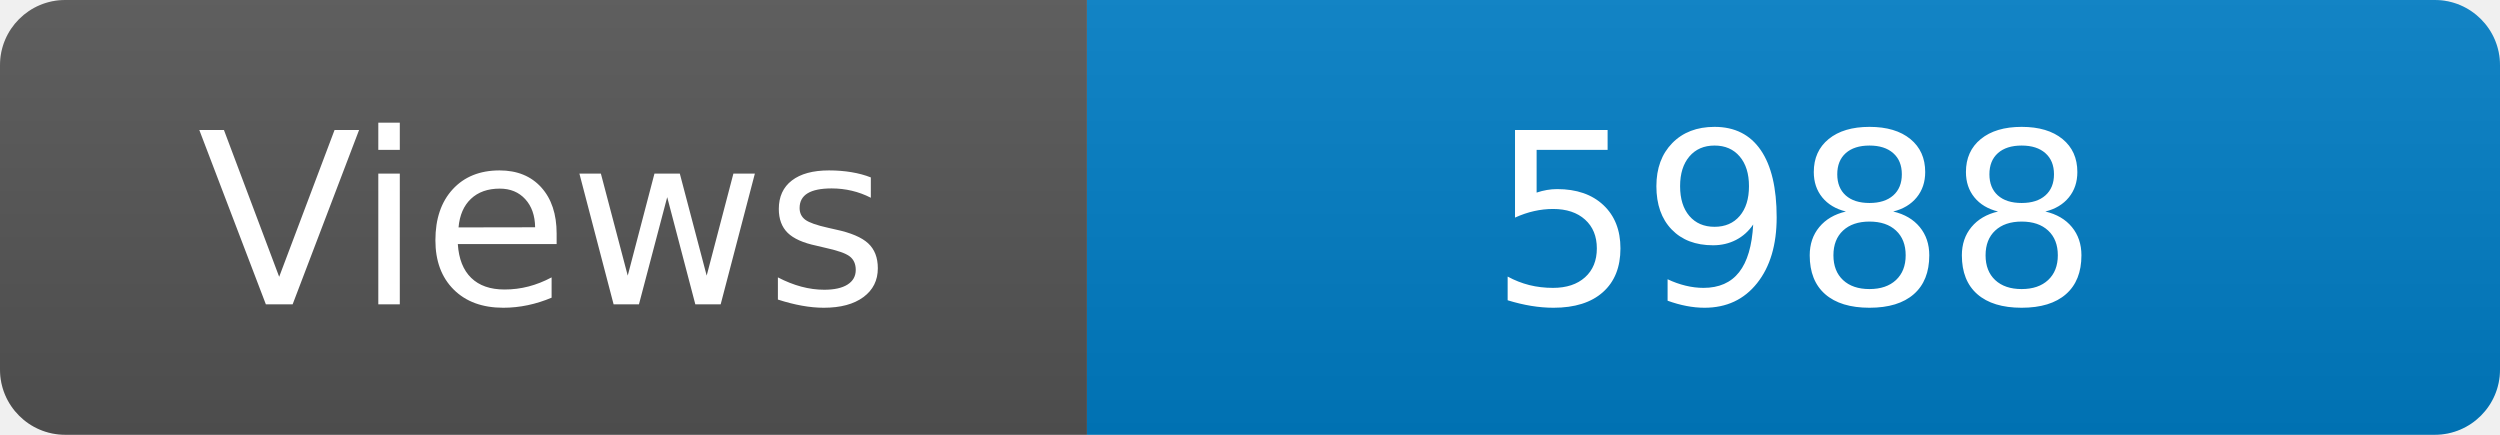
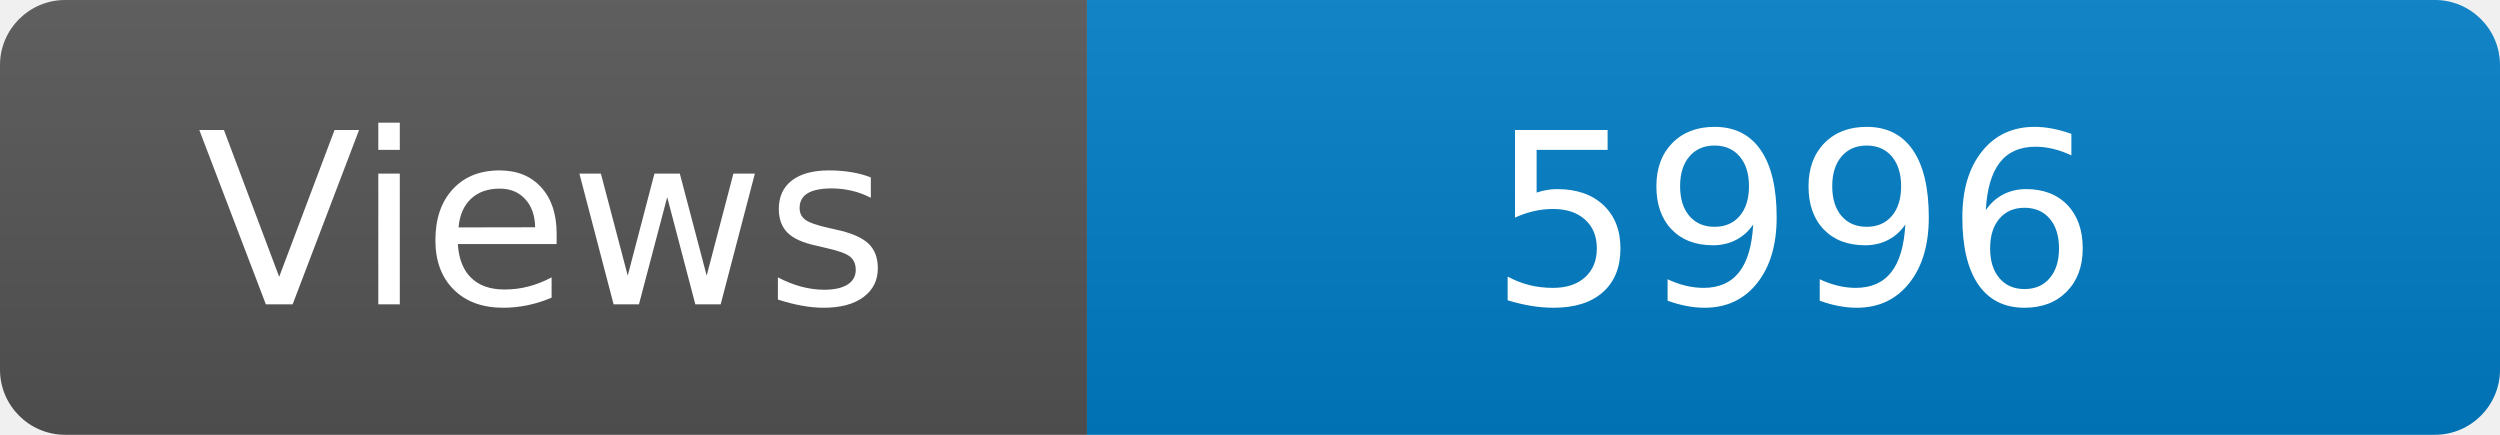
<svg xmlns="http://www.w3.org/2000/svg" width="115" height="20" role="img" aria-label="Maintained?: yes">
  <linearGradient id="s" x2="0" y2="100%">
    <stop offset="0" stop-color="#bbb" stop-opacity=".1" />
    <stop offset="1" stop-opacity=".1" />
  </linearGradient>
  <clipPath id="r">
    <rect width="115" height="20" rx="3" fill="#fff" />
  </clipPath>
  <g clip-path="url(#r)">
    <rect width="50" height="20" fill="#555" />
    <rect x="50" width="160" height="20" fill="#007ec6" />
    <rect width="115" height="20" fill="url(#s)" />
  </g>
  <g fill="#fff" text-anchor="middle" font-family="Verdana,Geneva,DejaVu Sans,sans-serif" font-size="110">
    <text x="250" y="140" transform="scale(.1)" fill="#fff">Views</text>
-     <text x="825" y="140" transform="scale(.1)" fill="#fff">5988</text>
+     <text x="825" y="140" transform="scale(.1)" fill="#fff">5996</text>
  </g>
</svg>
